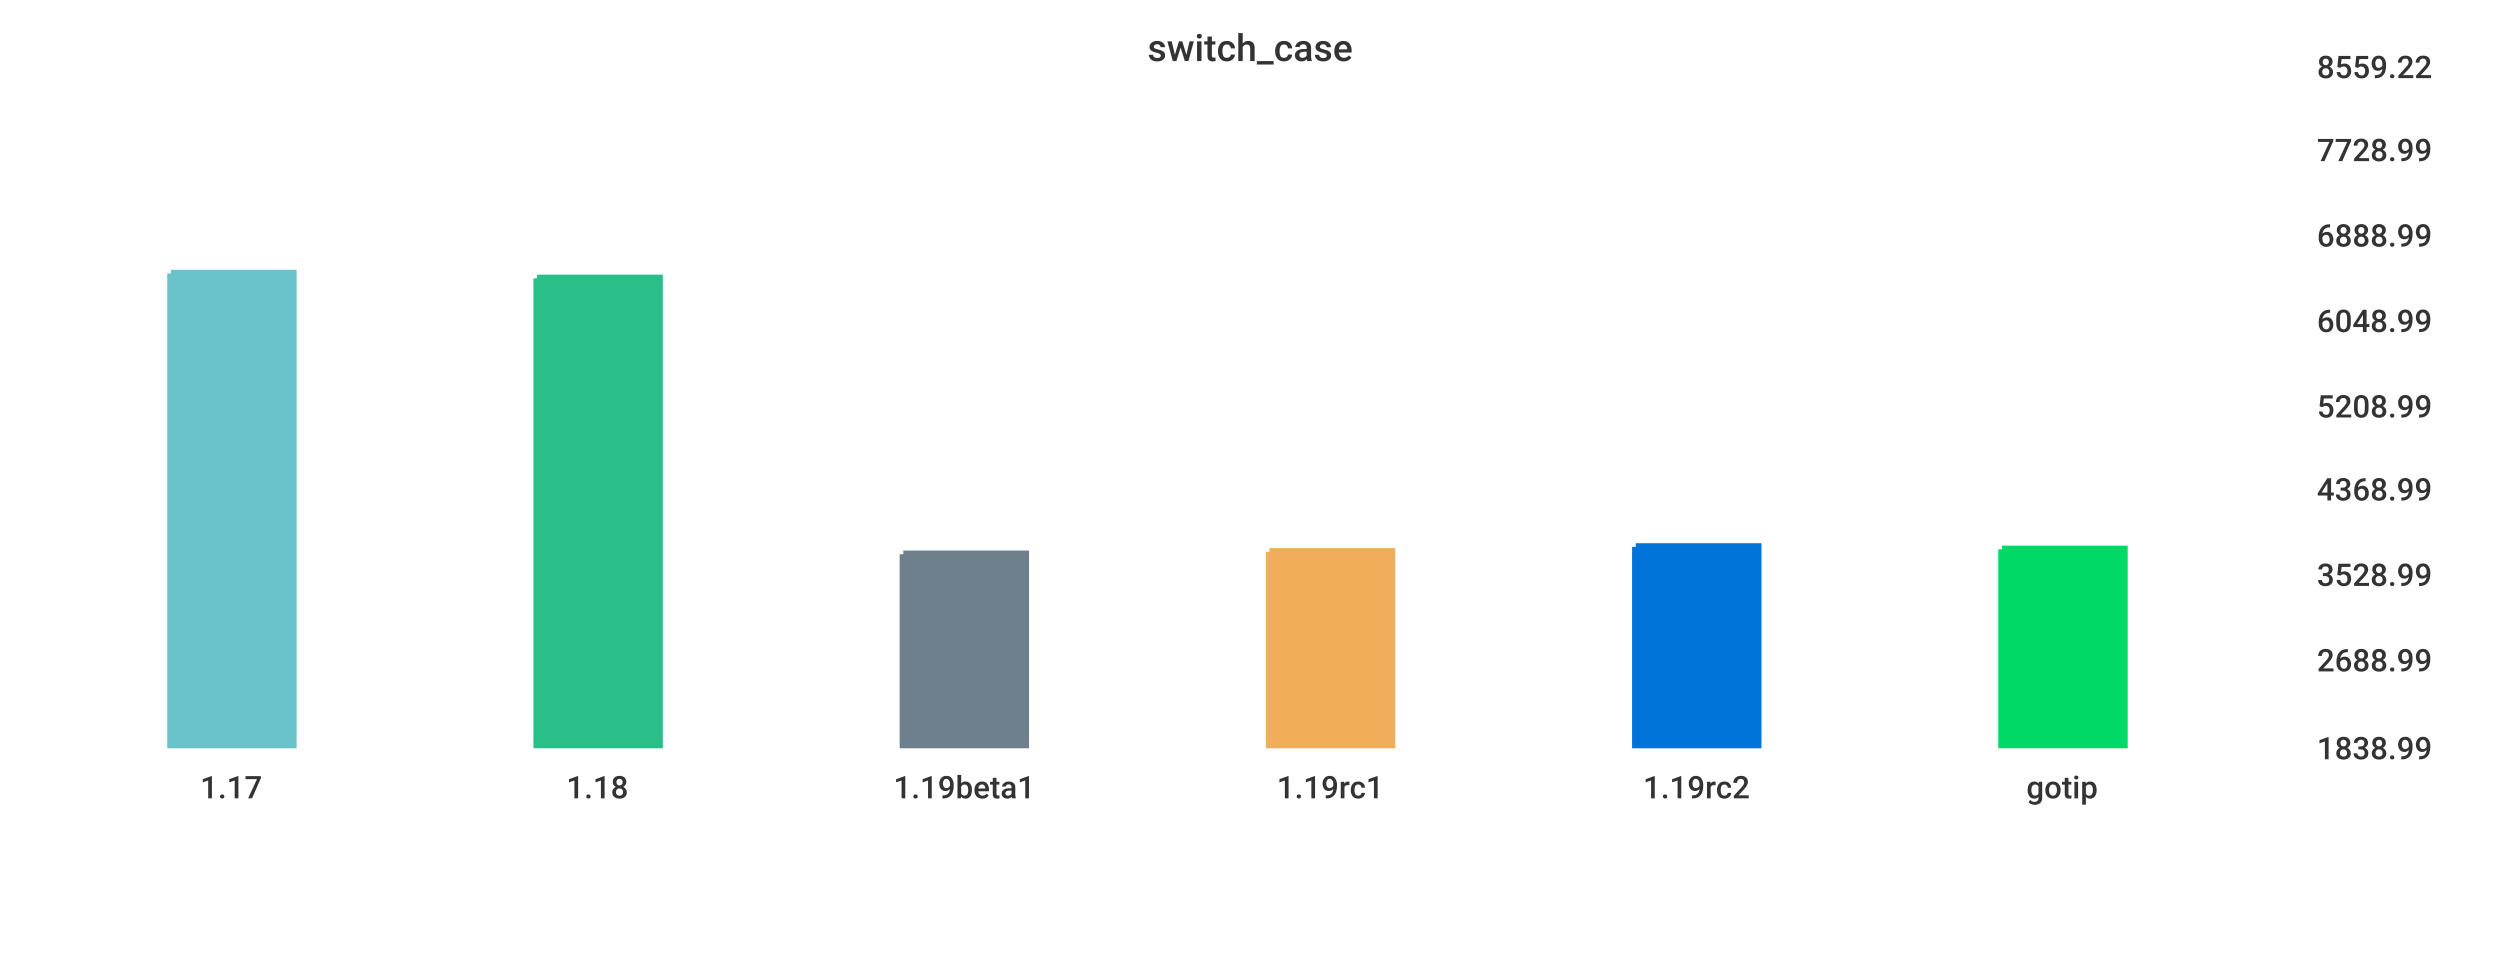
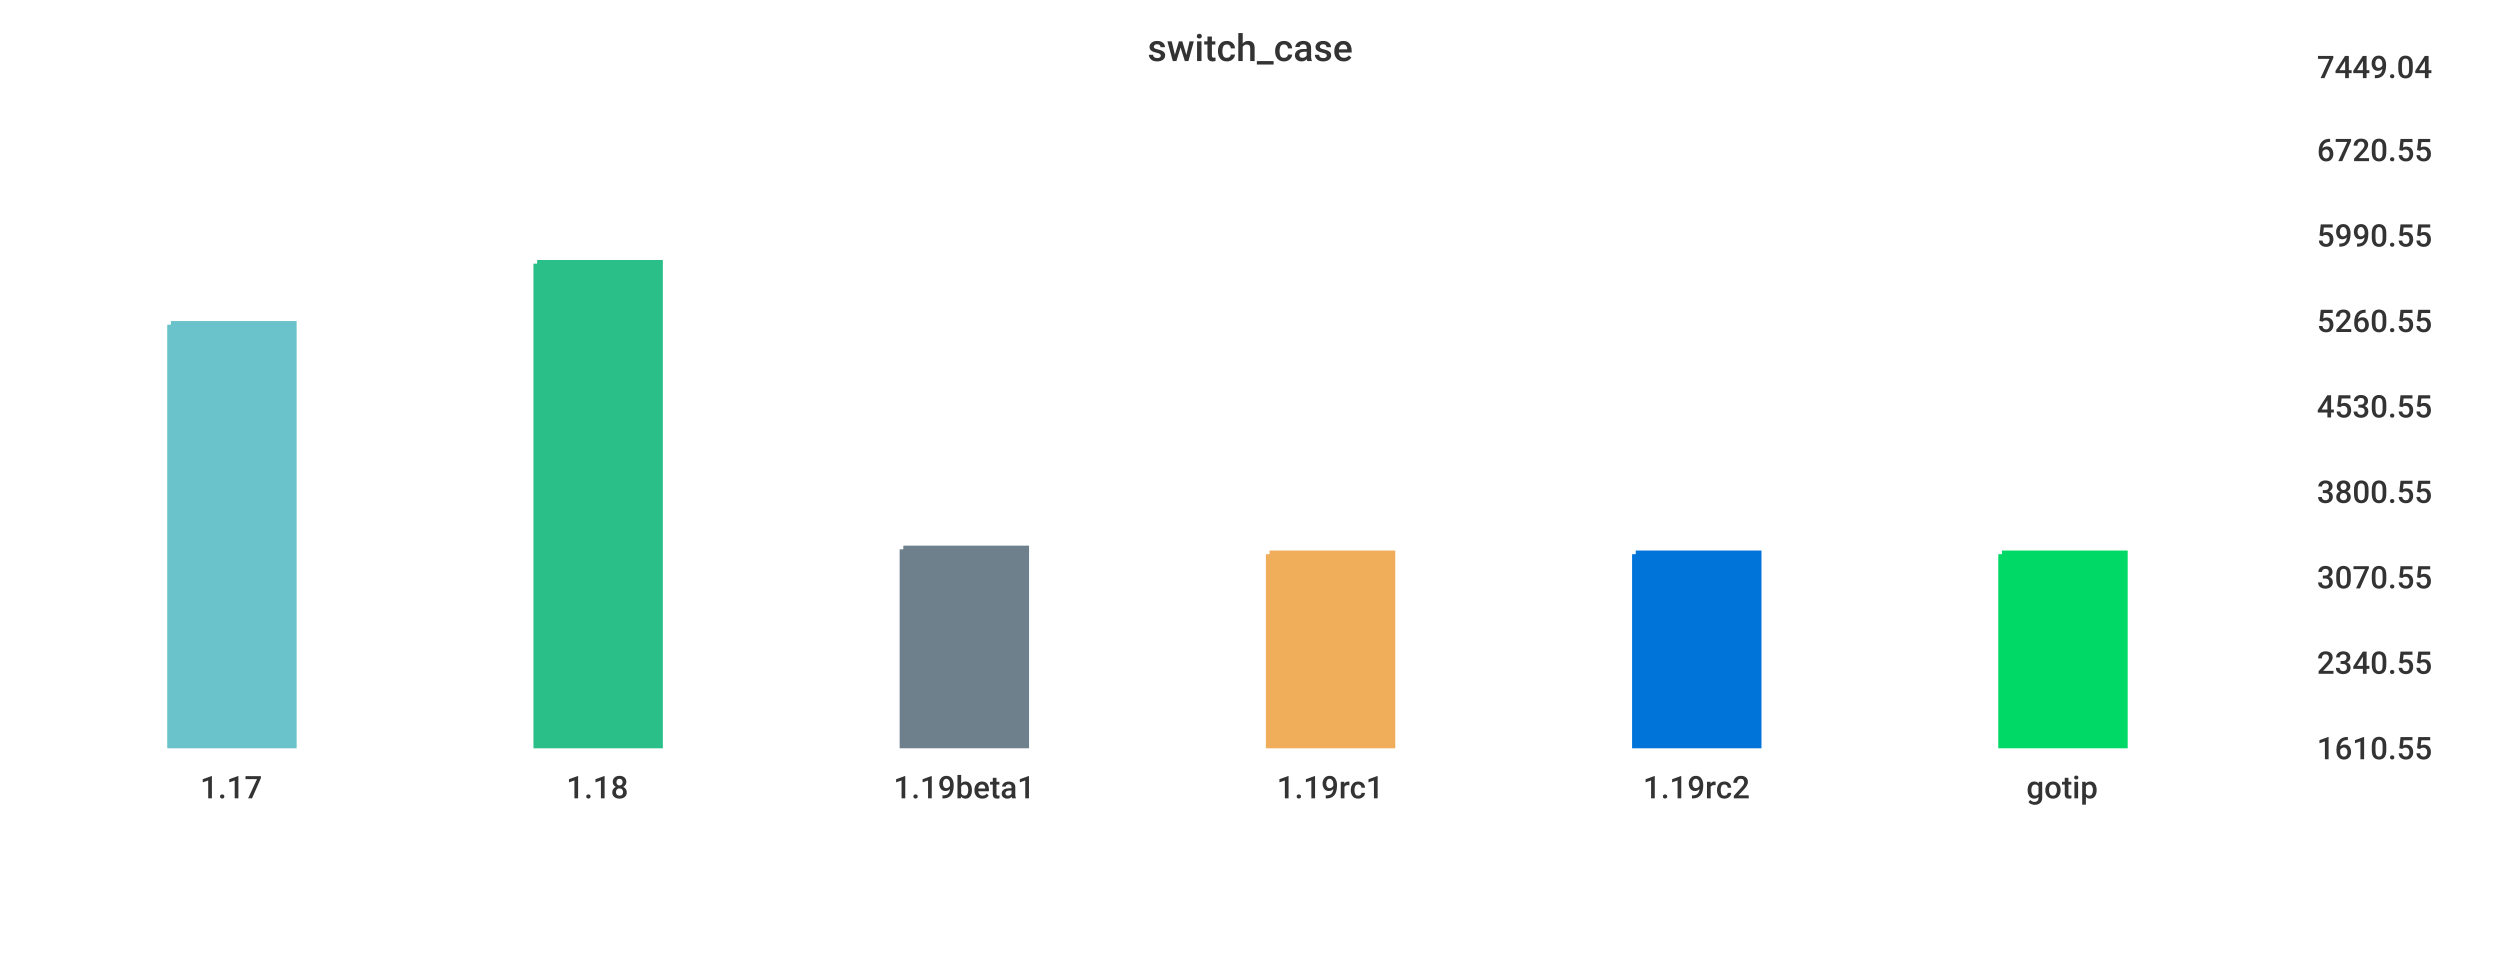
<svg xmlns="http://www.w3.org/2000/svg" width="1024" height="400">\n<path d="M 0 0 L 1024 0 L 1024 400 L 0 400 L 0 0" style="stroke-width:0;stroke:rgba(255,255,255,1.0);fill:rgba(255,255,255,1.0)" />
  <path d="M 20 26 L 934 26 L 934 305 L 20 305 L 20 26" style="stroke-width:0;stroke:rgba(255,255,255,1.0);fill:rgba(255,255,255,1.0)" />
-   <path d="M 70 112 L 120 112 L 120 305 L 70 305 L 70 112" style="stroke-width:3;stroke:rgba(106,195,203,1.0);fill:rgba(106,195,203,1.0)" />
-   <path d="M 220 114 L 270 114 L 270 305 L 220 305 L 220 114" style="stroke-width:3;stroke:rgba(42,190,137,1.0);fill:rgba(42,190,137,1.0)" />
-   <path d="M 370 227 L 420 227 L 420 305 L 370 305 L 370 227" style="stroke-width:3;stroke:rgba(110,128,139,1.0);fill:rgba(110,128,139,1.0)" />
-   <path d="M 520 226 L 570 226 L 570 305 L 520 305 L 520 226" style="stroke-width:3;stroke:rgba(240,174,90,1.0);fill:rgba(240,174,90,1.0)" />
-   <path d="M 670 224 L 720 224 L 720 305 L 670 305 L 670 224" style="stroke-width:3;stroke:rgba(0,116,217,1.0);fill:rgba(0,116,217,1.0)" />
-   <path d="M 820 225 L 870 225 L 870 305 L 820 305 L 820 225" style="stroke-width:3;stroke:rgba(0,217,101,1.0);fill:rgba(0,217,101,1.0)" />
+   <path d="M 70 133 L 120 133 L 120 305 L 70 305 L 70 133" style="stroke-width:3;stroke:rgba(106,195,203,1.0);fill:rgba(106,195,203,1.0)" />
+   <path d="M 220 108 L 270 108 L 270 305 L 220 305 L 220 108" style="stroke-width:3;stroke:rgba(42,190,137,1.0);fill:rgba(42,190,137,1.0)" />
+   <path d="M 370 225 L 420 225 L 420 305 L 370 305 L 370 225" style="stroke-width:3;stroke:rgba(110,128,139,1.0);fill:rgba(110,128,139,1.0)" />
+   <path d="M 520 227 L 570 227 L 570 305 L 520 305 L 520 227" style="stroke-width:3;stroke:rgba(240,174,90,1.0);fill:rgba(240,174,90,1.0)" />
+   <path d="M 670 227 L 720 227 L 720 305 L 670 305 L 670 227" style="stroke-width:3;stroke:rgba(0,116,217,1.0);fill:rgba(0,116,217,1.0)" />
+   <path d="M 820 227 L 870 227 L 870 305 L 820 305 L 820 227" style="stroke-width:3;stroke:rgba(0,217,101,1.0);fill:rgba(0,217,101,1.0)" />
  <path d="M 20 305 L 934 305" style="stroke-width:0;stroke:rgba(51,51,51,1.0);fill:none" />
  <path d="M 20 305 L 20 310" style="stroke-width:0;stroke:rgba(51,51,51,1.0);fill:none" />
  <text x="82" y="327" style="stroke-width:0;stroke:none;fill:rgba(51,51,51,1.0);font-size:12.8px;font-family:'Roboto Medium',sans-serif">1.17</text>
  <path d="M 170 305 L 170 310" style="stroke-width:0;stroke:rgba(51,51,51,1.0);fill:none" />
  <text x="232" y="327" style="stroke-width:0;stroke:none;fill:rgba(51,51,51,1.0);font-size:12.8px;font-family:'Roboto Medium',sans-serif">1.18</text>
  <path d="M 320 305 L 320 310" style="stroke-width:0;stroke:rgba(51,51,51,1.0);fill:none" />
  <text x="366" y="327" style="stroke-width:0;stroke:none;fill:rgba(51,51,51,1.0);font-size:12.8px;font-family:'Roboto Medium',sans-serif">1.19beta1</text>
  <path d="M 470 305 L 470 310" style="stroke-width:0;stroke:rgba(51,51,51,1.0);fill:none" />
  <text x="523" y="327" style="stroke-width:0;stroke:none;fill:rgba(51,51,51,1.0);font-size:12.8px;font-family:'Roboto Medium',sans-serif">1.19rc1</text>
  <path d="M 620 305 L 620 310" style="stroke-width:0;stroke:rgba(51,51,51,1.0);fill:none" />
  <text x="673" y="327" style="stroke-width:0;stroke:none;fill:rgba(51,51,51,1.0);font-size:12.8px;font-family:'Roboto Medium',sans-serif">1.19rc2</text>
  <path d="M 770 305 L 770 310" style="stroke-width:0;stroke:rgba(51,51,51,1.0);fill:none" />
  <text x="830" y="327" style="stroke-width:0;stroke:none;fill:rgba(51,51,51,1.0);font-size:12.8px;font-family:'Roboto Medium',sans-serif">gotip</text>
  <path d="M 934 26 L 934 305" style="stroke-width:0;stroke:rgba(51,51,51,1.0);fill:none" />
  <path d="M 934 305 L 939 305" style="stroke-width:0;stroke:rgba(51,51,51,1.0);fill:none" />
  <path d="M 934 305 L 939 305" style="stroke-width:0;stroke:rgba(51,51,51,1.0);fill:none" />
-   <text x="949" y="311" style="stroke-width:0;stroke:none;fill:rgba(51,51,51,1.0);font-size:12.8px;font-family:'Roboto Medium',sans-serif">1838.99</text>
-   <path d="M 934 269 L 939 269" style="stroke-width:0;stroke:rgba(51,51,51,1.0);fill:none" />
-   <text x="949" y="275" style="stroke-width:0;stroke:none;fill:rgba(51,51,51,1.0);font-size:12.8px;font-family:'Roboto Medium',sans-serif">2688.99</text>
-   <path d="M 934 234 L 939 234" style="stroke-width:0;stroke:rgba(51,51,51,1.0);fill:none" />
-   <text x="949" y="240" style="stroke-width:0;stroke:none;fill:rgba(51,51,51,1.0);font-size:12.8px;font-family:'Roboto Medium',sans-serif">3528.99</text>
-   <path d="M 934 199 L 939 199" style="stroke-width:0;stroke:rgba(51,51,51,1.0);fill:none" />
-   <text x="949" y="205" style="stroke-width:0;stroke:none;fill:rgba(51,51,51,1.0);font-size:12.8px;font-family:'Roboto Medium',sans-serif">4368.99</text>
+   <text x="949" y="311" style="stroke-width:0;stroke:none;fill:rgba(51,51,51,1.0);font-size:12.8px;font-family:'Roboto Medium',sans-serif">1610.55</text>
+   <path d="M 934 270 L 939 270" style="stroke-width:0;stroke:rgba(51,51,51,1.0);fill:none" />
+   <text x="949" y="276" style="stroke-width:0;stroke:none;fill:rgba(51,51,51,1.0);font-size:12.8px;font-family:'Roboto Medium',sans-serif">2340.55</text>
+   <path d="M 934 235 L 939 235" style="stroke-width:0;stroke:rgba(51,51,51,1.0);fill:none" />
+   <text x="949" y="241" style="stroke-width:0;stroke:none;fill:rgba(51,51,51,1.0);font-size:12.8px;font-family:'Roboto Medium',sans-serif">3070.55</text>
+   <path d="M 934 200 L 939 200" style="stroke-width:0;stroke:rgba(51,51,51,1.0);fill:none" />
+   <text x="949" y="206" style="stroke-width:0;stroke:none;fill:rgba(51,51,51,1.0);font-size:12.8px;font-family:'Roboto Medium',sans-serif">3800.55</text>
  <path d="M 934 165 L 939 165" style="stroke-width:0;stroke:rgba(51,51,51,1.0);fill:none" />
-   <text x="949" y="171" style="stroke-width:0;stroke:none;fill:rgba(51,51,51,1.0);font-size:12.8px;font-family:'Roboto Medium',sans-serif">5208.99</text>
+   <text x="949" y="171" style="stroke-width:0;stroke:none;fill:rgba(51,51,51,1.0);font-size:12.8px;font-family:'Roboto Medium',sans-serif">4530.55</text>
  <path d="M 934 130 L 939 130" style="stroke-width:0;stroke:rgba(51,51,51,1.0);fill:none" />
-   <text x="949" y="136" style="stroke-width:0;stroke:none;fill:rgba(51,51,51,1.0);font-size:12.8px;font-family:'Roboto Medium',sans-serif">6048.99</text>
+   <text x="949" y="136" style="stroke-width:0;stroke:none;fill:rgba(51,51,51,1.0);font-size:12.8px;font-family:'Roboto Medium',sans-serif">5260.55</text>
  <path d="M 934 95 L 939 95" style="stroke-width:0;stroke:rgba(51,51,51,1.0);fill:none" />
-   <text x="949" y="101" style="stroke-width:0;stroke:none;fill:rgba(51,51,51,1.0);font-size:12.8px;font-family:'Roboto Medium',sans-serif">6888.99</text>
+   <text x="949" y="101" style="stroke-width:0;stroke:none;fill:rgba(51,51,51,1.0);font-size:12.8px;font-family:'Roboto Medium',sans-serif">5990.55</text>
  <path d="M 934 60 L 939 60" style="stroke-width:0;stroke:rgba(51,51,51,1.0);fill:none" />
-   <text x="949" y="66" style="stroke-width:0;stroke:none;fill:rgba(51,51,51,1.0);font-size:12.8px;font-family:'Roboto Medium',sans-serif">7728.99</text>
+   <text x="949" y="66" style="stroke-width:0;stroke:none;fill:rgba(51,51,51,1.0);font-size:12.8px;font-family:'Roboto Medium',sans-serif">6720.55</text>
  <path d="M 934 26 L 939 26" style="stroke-width:0;stroke:rgba(51,51,51,1.0);fill:none" />
-   <text x="949" y="32" style="stroke-width:0;stroke:none;fill:rgba(51,51,51,1.0);font-size:12.8px;font-family:'Roboto Medium',sans-serif">8559.22</text>
+   <text x="949" y="32" style="stroke-width:0;stroke:none;fill:rgba(51,51,51,1.0);font-size:12.8px;font-family:'Roboto Medium',sans-serif">7449.04</text>
  <text x="470" y="25" style="stroke-width:0;stroke:none;fill:rgba(51,51,51,1.0);font-size:15.3px;font-family:'Roboto Medium',sans-serif">switch_case</text>
</svg>
